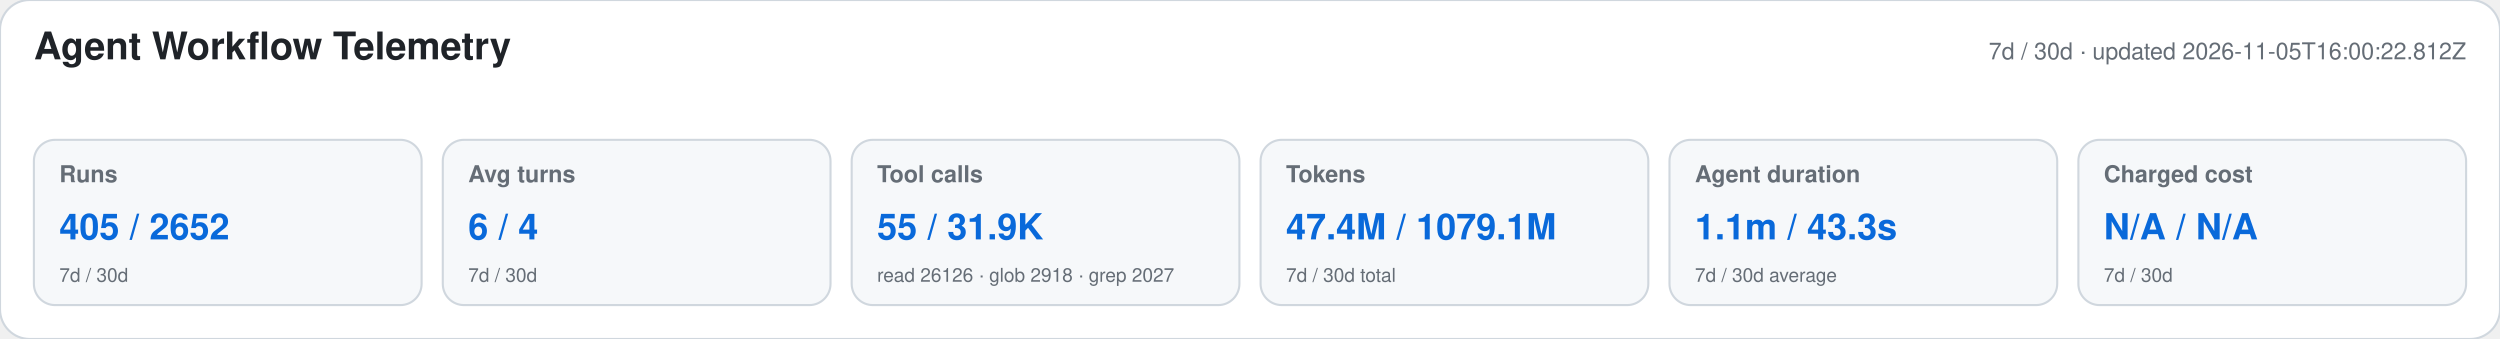
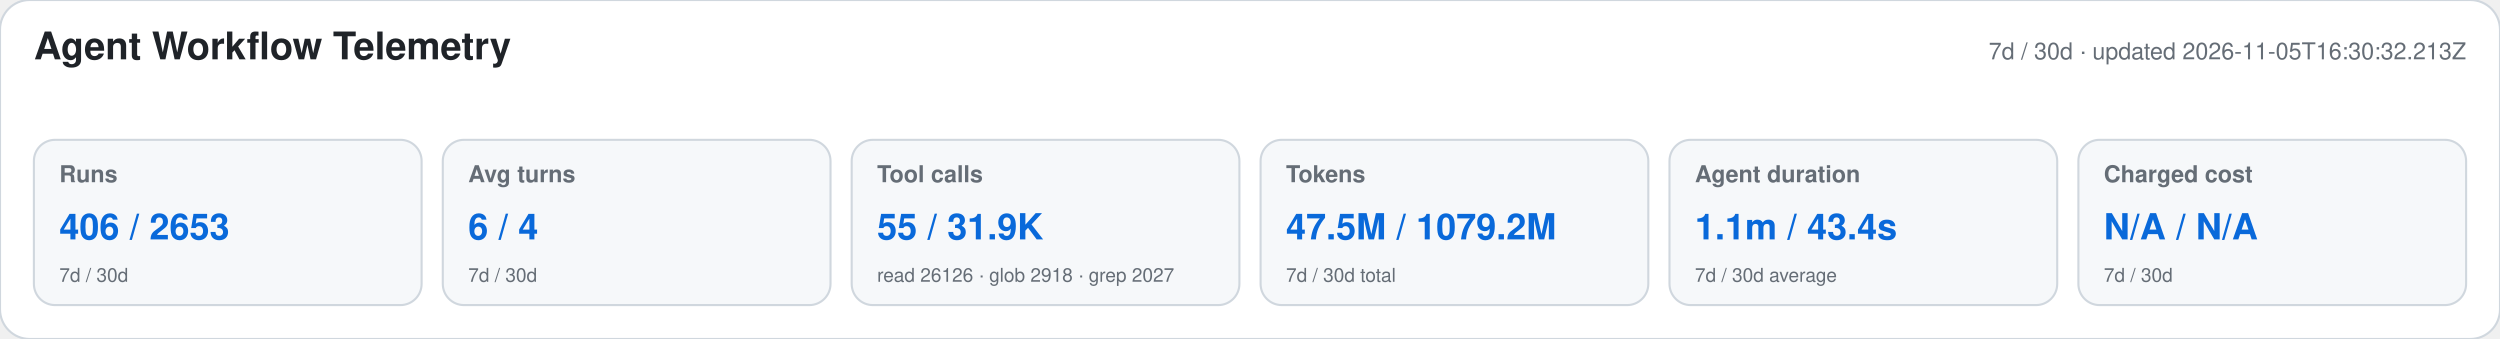
<svg xmlns="http://www.w3.org/2000/svg" width="1180" height="160" viewBox="0 0 1180 160" role="img" aria-labelledby="title desc">
  <style>text{font-family:-apple-system,BlinkMacSystemFont,"Segoe UI",Helvetica,Arial,sans-serif}.heading{font-size:18px;font-weight:650;fill:#1f2328}.meta,.label,.secondary{fill:#656d76}.meta,.label{font-size:11px}.label{font-weight:600}.primary{font-size:17px;font-weight:700;fill:#0969da}.secondary{font-size:9px}</style>
  <rect width="1180" height="160" rx="14" fill="#ffffff" stroke="#d0d7de" />
  <text x="16" y="28" class="heading">Agent Workflow Telemetry</text>
-   <text x="1164" y="28" text-anchor="end" class="meta">7d / 30d · updated 2026-11-05T16:00:22.812Z</text>
+   <text x="1164" y="28" text-anchor="end" class="meta">7d / 30d · updated 2026-11-05T16:30:32.213Z</text>
  <g>
    <rect x="16" y="66" width="183" height="78" rx="10" fill="#f6f8fa" stroke="#d0d7de" />
    <text x="28" y="86" class="label">Runs</text>
-     <text x="28" y="113" class="primary">405 / 2652</text>
+     <text x="28" y="113" class="primary">406 / 2653</text>
    <text x="28" y="133" class="secondary">7d / 30d</text>
  </g>
  <g>
    <rect x="209" y="66" width="183" height="78" rx="10" fill="#f6f8fa" stroke="#d0d7de" />
    <text x="221" y="86" class="label">Avg turns</text>
    <text x="221" y="113" class="primary">6 / 4</text>
    <text x="221" y="133" class="secondary">7d / 30d</text>
  </g>
  <g>
    <rect x="402" y="66" width="183" height="78" rx="10" fill="#f6f8fa" stroke="#d0d7de" />
    <text x="414" y="86" class="label">Tool calls</text>
    <text x="414" y="113" class="primary">55 / 31.9K</text>
    <text x="414" y="133" class="secondary">read 26126 · glob 2918 · grep 2027</text>
  </g>
  <g>
    <rect x="595" y="66" width="183" height="78" rx="10" fill="#f6f8fa" stroke="#d0d7de" />
    <text x="607" y="86" class="label">Tokens</text>
-     <text x="607" y="113" class="primary">47.4M / 1079.1M</text>
+     <text x="607" y="113" class="primary">47.5M / 1079.2M</text>
    <text x="607" y="133" class="secondary">7d / 30d total</text>
  </g>
  <g>
    <rect x="788" y="66" width="183" height="78" rx="10" fill="#f6f8fa" stroke="#d0d7de" />
    <text x="800" y="86" class="label">Agent duration</text>
-     <text x="800" y="113" class="primary">1.1m / 43.3s</text>
+     <text x="800" y="113" class="primary">1.1m / 43.4s</text>
    <text x="800" y="133" class="secondary">7d / 30d average</text>
  </g>
  <g>
    <rect x="981" y="66" width="183" height="78" rx="10" fill="#f6f8fa" stroke="#d0d7de" />
    <text x="993" y="86" class="label">Charged cost</text>
    <text x="993" y="113" class="primary">N/A / N/A</text>
    <text x="993" y="133" class="secondary">7d / 30d</text>
  </g>
</svg>
